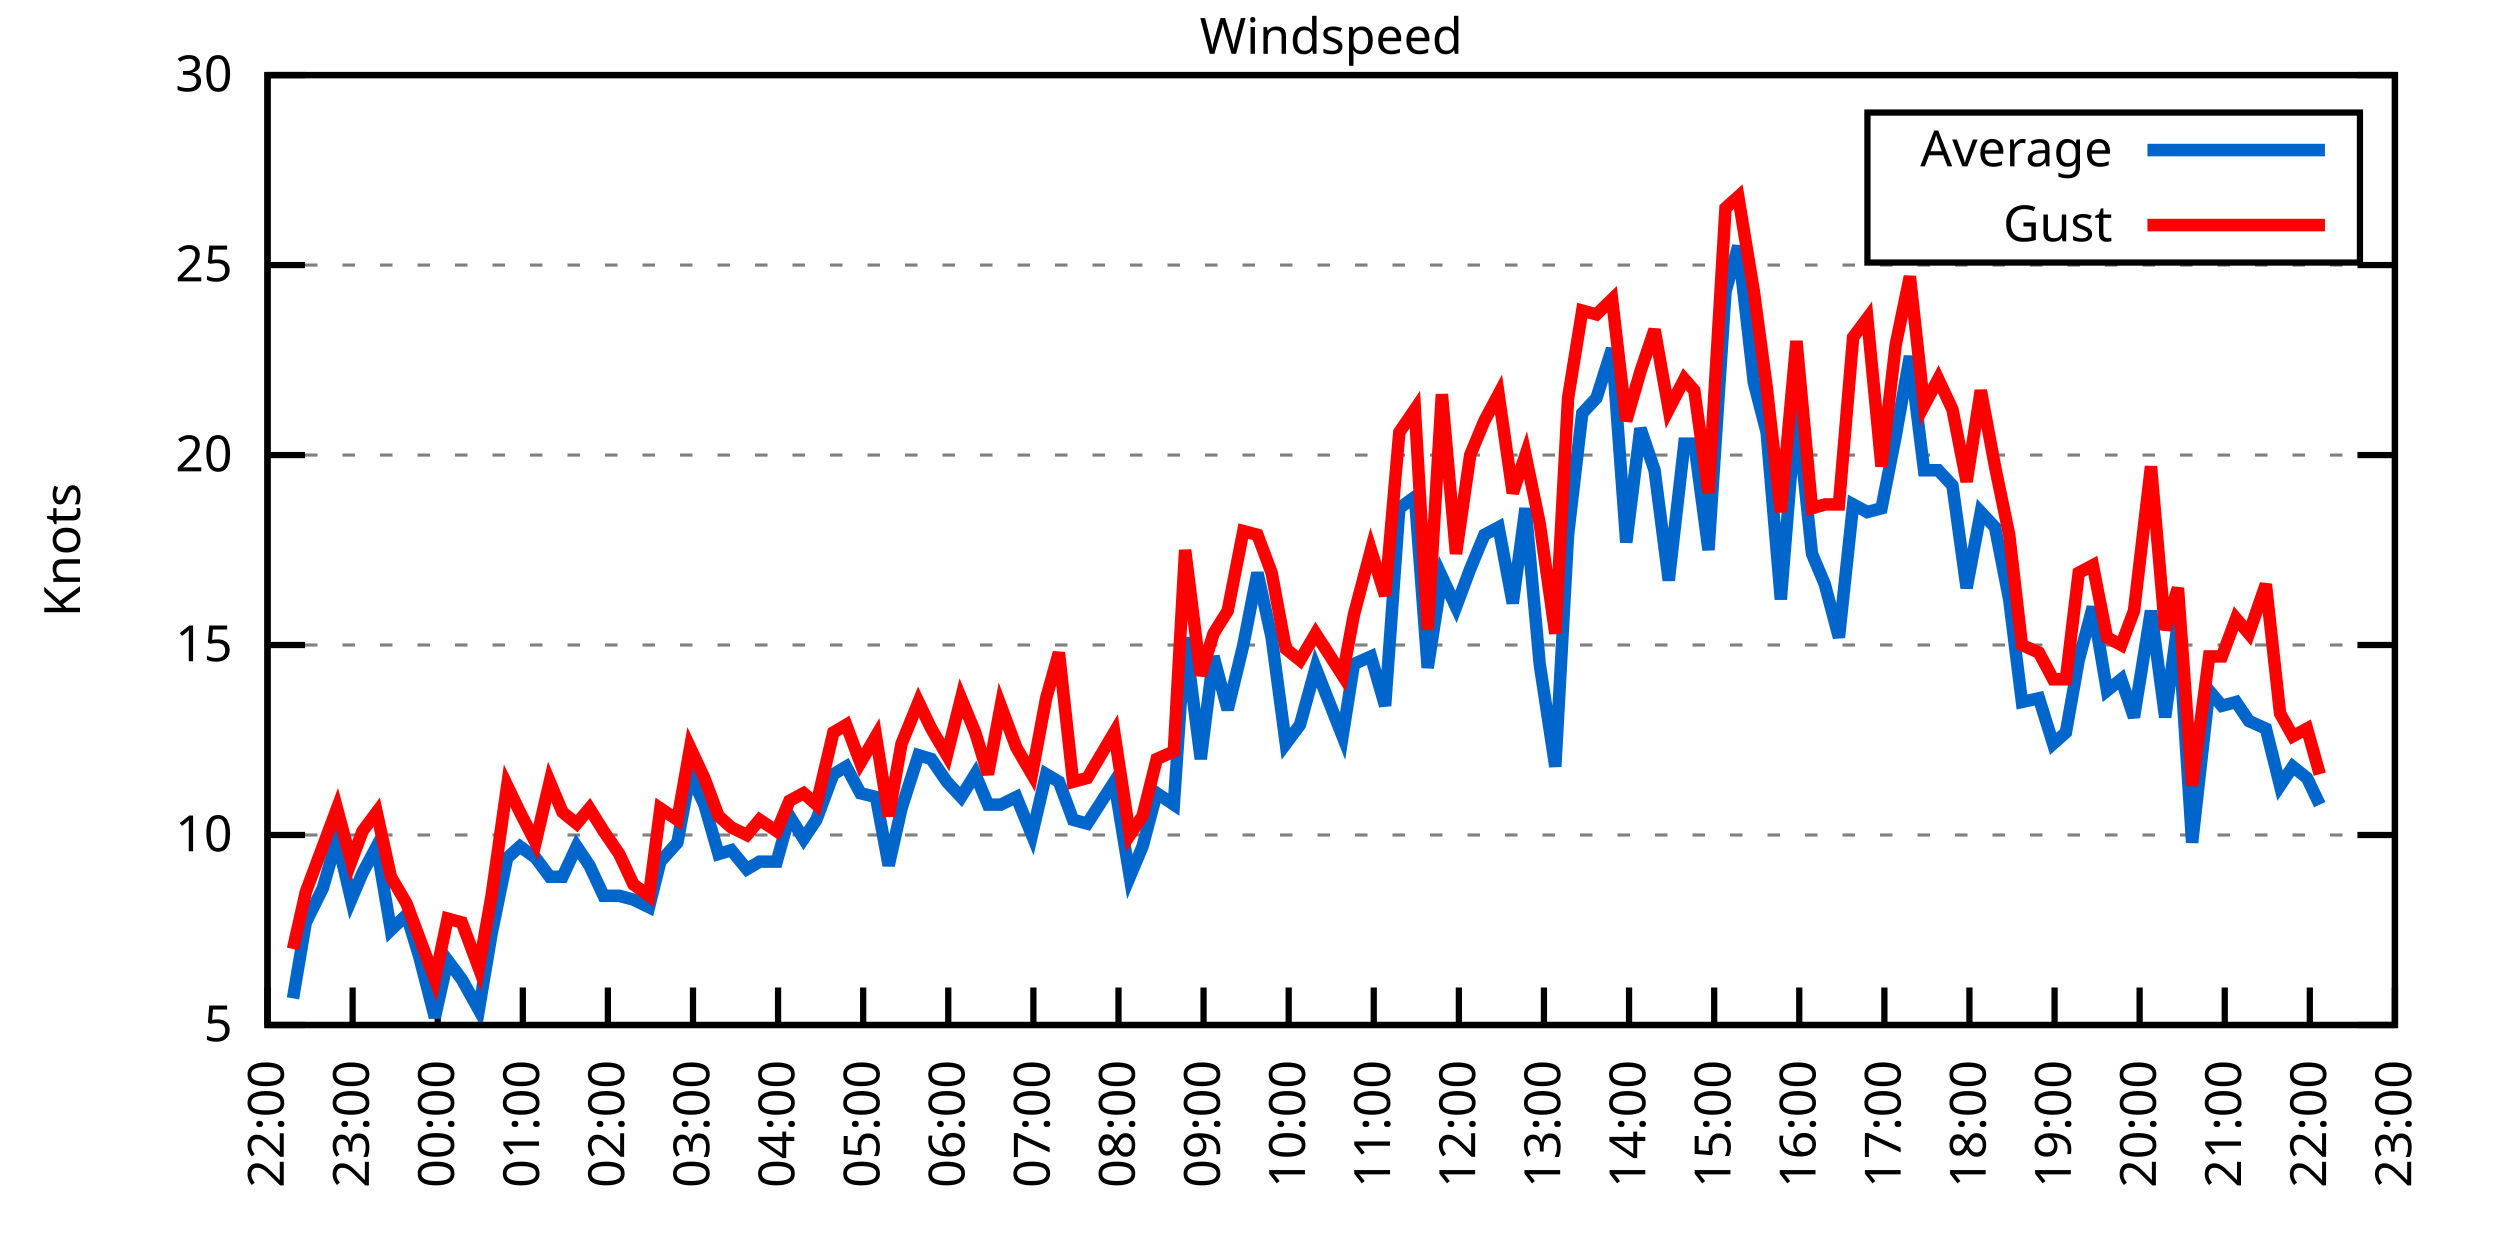
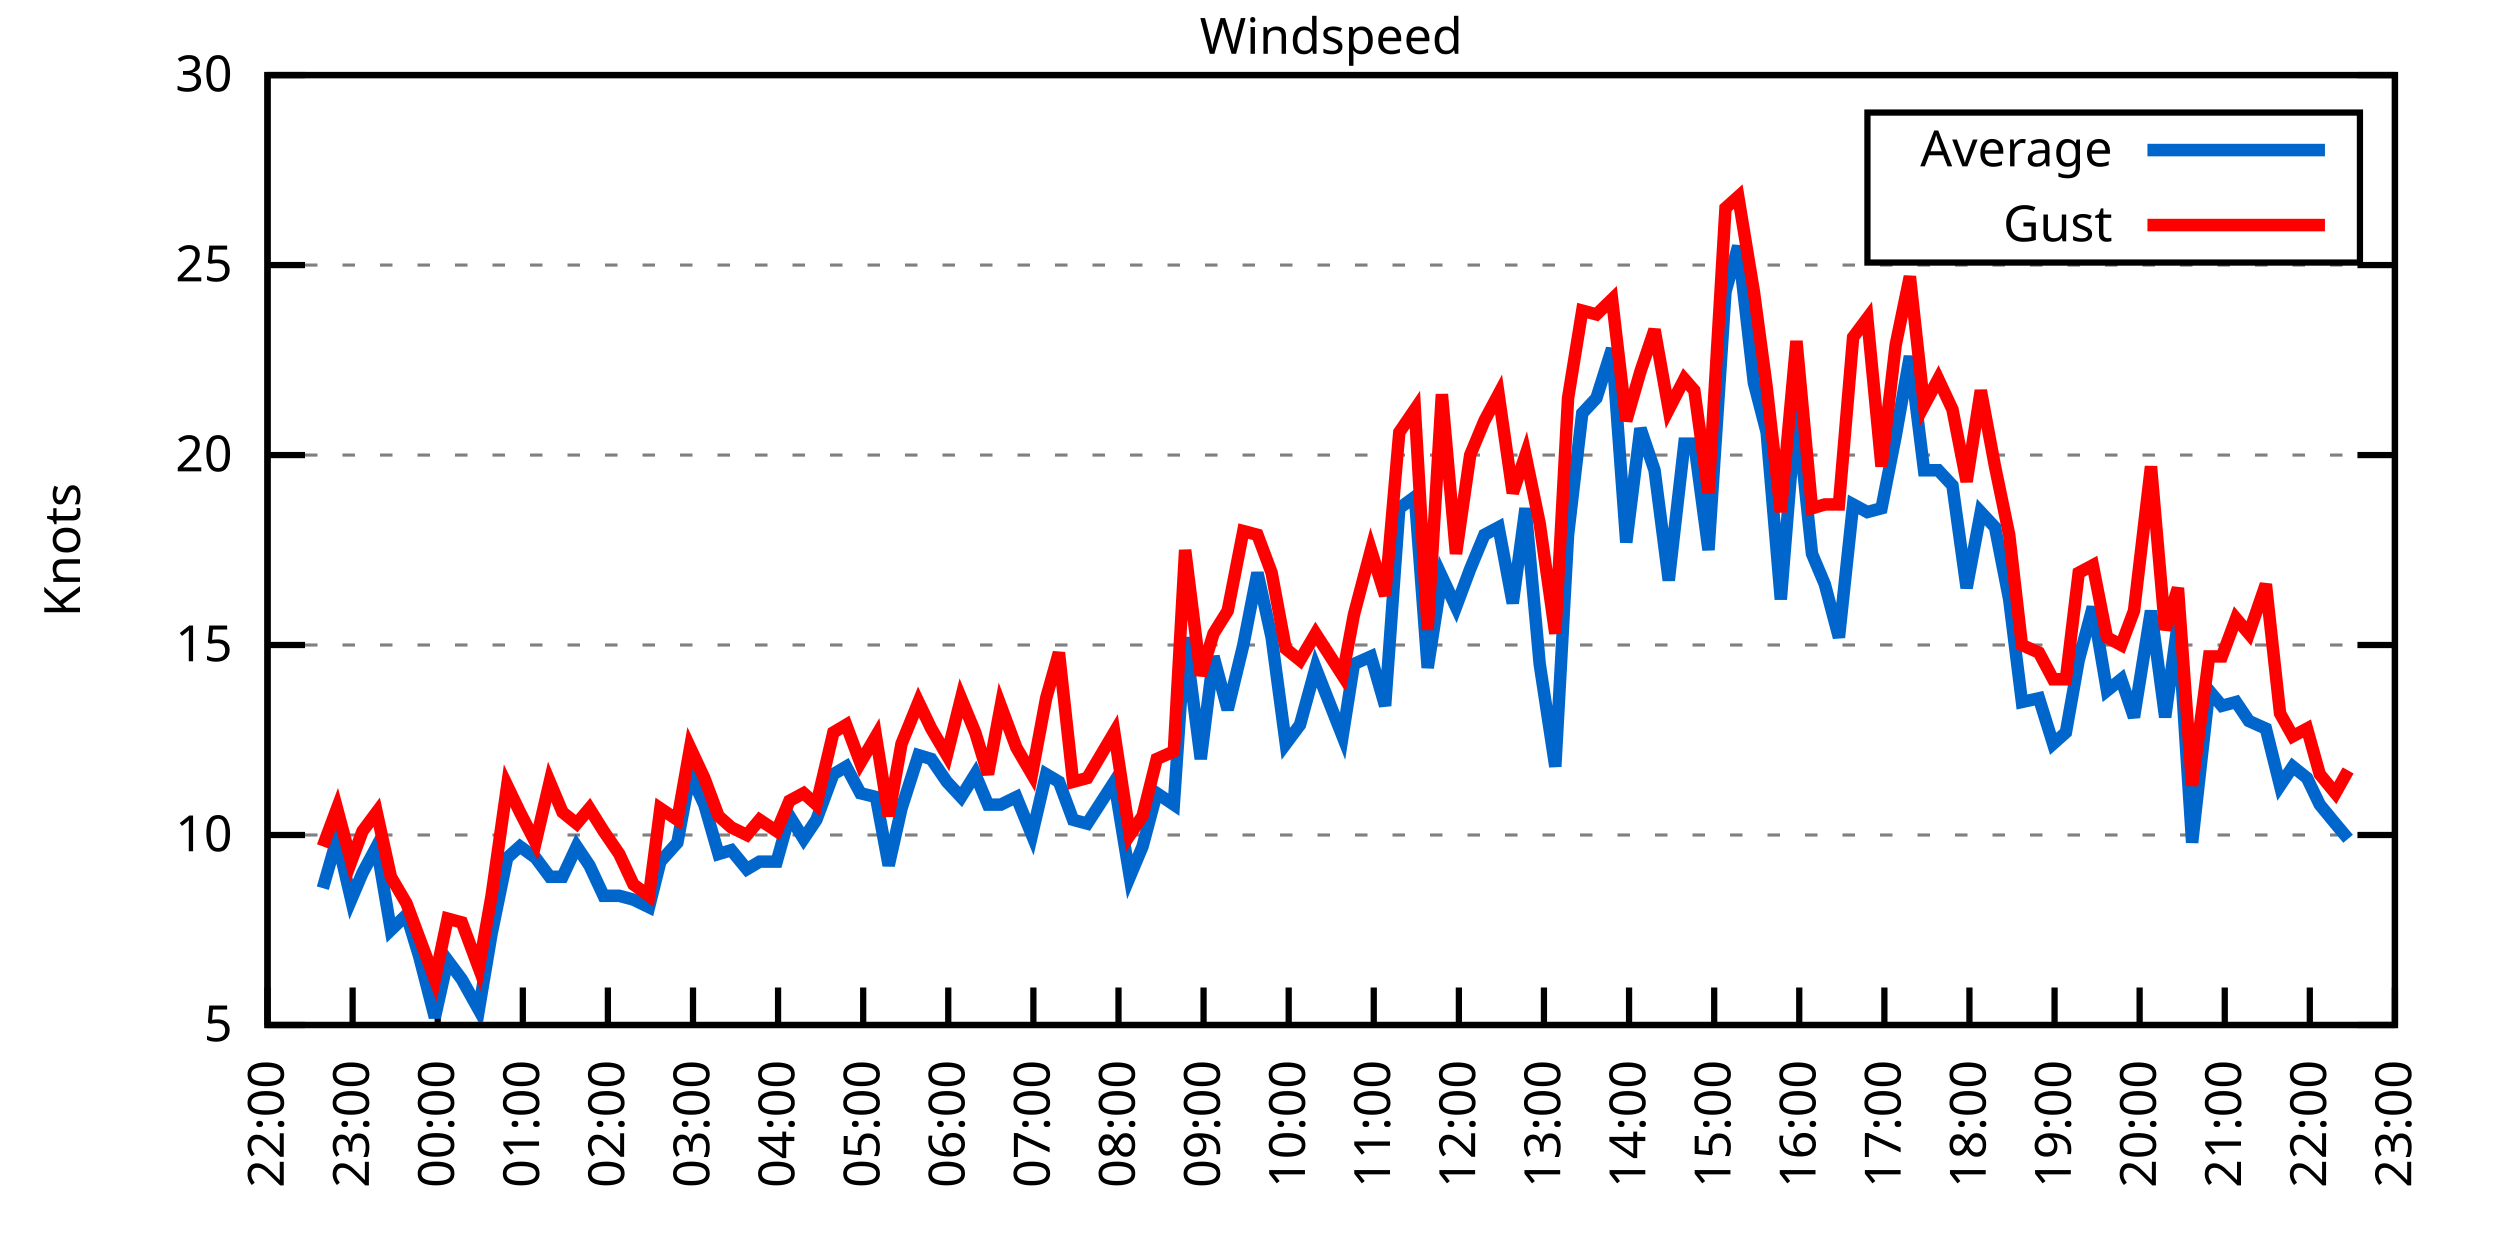
<svg xmlns="http://www.w3.org/2000/svg" xmlns:xlink="http://www.w3.org/1999/xlink" width="400" height="200" viewBox="0 0 400 200">
  <g id="gnuplot_canvas">
    <rect x="0" y="0" width="400" height="200" fill="none" />
    <defs>
      <circle id="gpDot" r="0.5" stroke-width="0.5" stroke="currentColor" />
      <path id="gpPt0" stroke-width="0.333" stroke="currentColor" d="M-1,0 h2 M0,-1 v2" />
      <path id="gpPt1" stroke-width="0.333" stroke="currentColor" d="M-1,-1 L1,1 M1,-1 L-1,1" />
      <path id="gpPt2" stroke-width="0.333" stroke="currentColor" d="M-1,0 L1,0 M0,-1 L0,1 M-1,-1 L1,1 M-1,1 L1,-1" />
      <rect id="gpPt3" stroke-width="0.333" stroke="currentColor" x="-1" y="-1" width="2" height="2" />
      <rect id="gpPt4" stroke-width="0.333" stroke="currentColor" fill="currentColor" x="-1" y="-1" width="2" height="2" />
      <circle id="gpPt5" stroke-width="0.333" stroke="currentColor" cx="0" cy="0" r="1" />
      <use xlink:href="#gpPt5" id="gpPt6" fill="currentColor" stroke="none" />
      <path id="gpPt7" stroke-width="0.333" stroke="currentColor" d="M0,-1.33 L-1.33,0.67 L1.33,0.67 z" />
      <use xlink:href="#gpPt7" id="gpPt8" fill="currentColor" stroke="none" />
      <use xlink:href="#gpPt7" id="gpPt9" stroke="currentColor" transform="rotate(180)" />
      <use xlink:href="#gpPt9" id="gpPt10" fill="currentColor" stroke="none" />
      <use xlink:href="#gpPt3" id="gpPt11" stroke="currentColor" transform="rotate(45)" />
      <use xlink:href="#gpPt11" id="gpPt12" fill="currentColor" stroke="none" />
      <path id="gpPt13" stroke-width="0.333" stroke="currentColor" d="M0,1.330 L1.265,0.411 L0.782,-1.067 L-0.782,-1.076 L-1.265,0.411 z" />
      <use xlink:href="#gpPt13" id="gpPt14" fill="currentColor" stroke="none" />
      <filter id="textbox" filterUnits="objectBoundingBox" x="0" y="0" height="1" width="1">
        <feFlood flood-color="white" flood-opacity="1" result="bgnd" />
        <feComposite in="SourceGraphic" in2="bgnd" operator="atop" />
      </filter>
      <filter id="greybox" filterUnits="objectBoundingBox" x="0" y="0" height="1" width="1">
        <feFlood flood-color="lightgrey" flood-opacity="1" result="grey" />
        <feComposite in="SourceGraphic" in2="grey" operator="atop" />
      </filter>
    </defs>
    <g fill="none" color="white" stroke="currentColor" stroke-width="1.00" stroke-linecap="butt" stroke-linejoin="miter">
</g>
    <g fill="none" color="black" stroke="currentColor" stroke-width="1.00" stroke-linecap="butt" stroke-linejoin="miter">
      <g stroke="none" shape-rendering="crispEdges">
        <polygon fill="rgb(255, 255, 255)" points="42.80,164.00 383.18,164.00 383.18,12.02 42.80,12.02 " />
      </g>
    </g>
    <g fill="none" color="black" stroke="currentColor" stroke-width="1.00" stroke-linecap="butt" stroke-linejoin="miter">
</g>
    <g fill="none" color="black" stroke="black" stroke-width="0.50" stroke-linecap="butt" stroke-linejoin="miter">
</g>
    <g fill="none" color="gray" stroke="currentColor" stroke-width="0.50" stroke-linecap="butt" stroke-linejoin="miter">
      <path stroke="gray" stroke-dasharray="2,4" class="gridline" d="M42.80,164.00 L383.19,164.00  " />
    </g>
    <g fill="none" color="gray" stroke="gray" stroke-width="1.00" stroke-linecap="butt" stroke-linejoin="miter">
</g>
    <g fill="none" color="black" stroke="currentColor" stroke-width="1.00" stroke-linecap="butt" stroke-linejoin="miter">
      <path stroke="black" d="M42.80,164.00 L48.80,164.00 M383.19,164.00 L377.19,164.00  " />
      <g transform="translate(37.20,166.60)" stroke="none" fill="black" font-family="Sans" font-size="8.00" text-anchor="end">
        <text>
          <tspan font-family="Sans"> 5</tspan>
        </text>
      </g>
    </g>
    <g fill="none" color="black" stroke="currentColor" stroke-width="1.00" stroke-linecap="butt" stroke-linejoin="miter">
</g>
    <g fill="none" color="black" stroke="black" stroke-width="0.50" stroke-linecap="butt" stroke-linejoin="miter">
</g>
    <g fill="none" color="gray" stroke="currentColor" stroke-width="0.50" stroke-linecap="butt" stroke-linejoin="miter">
      <path stroke="gray" stroke-dasharray="2,4" class="gridline" d="M42.80,133.60 L383.19,133.60  " />
    </g>
    <g fill="none" color="gray" stroke="gray" stroke-width="1.00" stroke-linecap="butt" stroke-linejoin="miter">
</g>
    <g fill="none" color="black" stroke="currentColor" stroke-width="1.00" stroke-linecap="butt" stroke-linejoin="miter">
      <path stroke="black" d="M42.80,133.60 L48.80,133.60 M383.19,133.60 L377.19,133.60  " />
      <g transform="translate(37.20,136.20)" stroke="none" fill="black" font-family="Sans" font-size="8.00" text-anchor="end">
        <text>
          <tspan font-family="Sans"> 10</tspan>
        </text>
      </g>
    </g>
    <g fill="none" color="black" stroke="currentColor" stroke-width="1.00" stroke-linecap="butt" stroke-linejoin="miter">
</g>
    <g fill="none" color="black" stroke="black" stroke-width="0.50" stroke-linecap="butt" stroke-linejoin="miter">
</g>
    <g fill="none" color="gray" stroke="currentColor" stroke-width="0.50" stroke-linecap="butt" stroke-linejoin="miter">
      <path stroke="gray" stroke-dasharray="2,4" class="gridline" d="M42.80,103.20 L383.19,103.20  " />
    </g>
    <g fill="none" color="gray" stroke="gray" stroke-width="1.00" stroke-linecap="butt" stroke-linejoin="miter">
</g>
    <g fill="none" color="black" stroke="currentColor" stroke-width="1.00" stroke-linecap="butt" stroke-linejoin="miter">
      <path stroke="black" d="M42.80,103.20 L48.80,103.20 M383.19,103.20 L377.19,103.20  " />
      <g transform="translate(37.20,105.80)" stroke="none" fill="black" font-family="Sans" font-size="8.00" text-anchor="end">
        <text>
          <tspan font-family="Sans"> 15</tspan>
        </text>
      </g>
    </g>
    <g fill="none" color="black" stroke="currentColor" stroke-width="1.00" stroke-linecap="butt" stroke-linejoin="miter">
</g>
    <g fill="none" color="black" stroke="black" stroke-width="0.50" stroke-linecap="butt" stroke-linejoin="miter">
</g>
    <g fill="none" color="gray" stroke="currentColor" stroke-width="0.50" stroke-linecap="butt" stroke-linejoin="miter">
      <path stroke="gray" stroke-dasharray="2,4" class="gridline" d="M42.80,72.81 L383.19,72.81  " />
    </g>
    <g fill="none" color="gray" stroke="gray" stroke-width="1.00" stroke-linecap="butt" stroke-linejoin="miter">
</g>
    <g fill="none" color="black" stroke="currentColor" stroke-width="1.00" stroke-linecap="butt" stroke-linejoin="miter">
      <path stroke="black" d="M42.80,72.81 L48.80,72.81 M383.19,72.81 L377.19,72.81  " />
      <g transform="translate(37.20,75.41)" stroke="none" fill="black" font-family="Sans" font-size="8.00" text-anchor="end">
        <text>
          <tspan font-family="Sans"> 20</tspan>
        </text>
      </g>
    </g>
    <g fill="none" color="black" stroke="currentColor" stroke-width="1.00" stroke-linecap="butt" stroke-linejoin="miter">
</g>
    <g fill="none" color="black" stroke="black" stroke-width="0.50" stroke-linecap="butt" stroke-linejoin="miter">
</g>
    <g fill="none" color="gray" stroke="currentColor" stroke-width="0.50" stroke-linecap="butt" stroke-linejoin="miter">
      <path stroke="gray" stroke-dasharray="2,4" class="gridline" d="M42.80,42.41 L383.19,42.41  " />
    </g>
    <g fill="none" color="gray" stroke="gray" stroke-width="1.00" stroke-linecap="butt" stroke-linejoin="miter">
</g>
    <g fill="none" color="black" stroke="currentColor" stroke-width="1.00" stroke-linecap="butt" stroke-linejoin="miter">
      <path stroke="black" d="M42.80,42.41 L48.80,42.41 M383.19,42.41 L377.19,42.41  " />
      <g transform="translate(37.20,45.01)" stroke="none" fill="black" font-family="Sans" font-size="8.00" text-anchor="end">
        <text>
          <tspan font-family="Sans"> 25</tspan>
        </text>
      </g>
    </g>
    <g fill="none" color="black" stroke="currentColor" stroke-width="1.00" stroke-linecap="butt" stroke-linejoin="miter">
</g>
    <g fill="none" color="black" stroke="black" stroke-width="0.50" stroke-linecap="butt" stroke-linejoin="miter">
</g>
    <g fill="none" color="gray" stroke="currentColor" stroke-width="0.50" stroke-linecap="butt" stroke-linejoin="miter">
      <path stroke="gray" stroke-dasharray="2,4" class="gridline" d="M42.80,12.01 L383.19,12.01  " />
    </g>
    <g fill="none" color="gray" stroke="gray" stroke-width="1.00" stroke-linecap="butt" stroke-linejoin="miter">
</g>
    <g fill="none" color="black" stroke="currentColor" stroke-width="1.00" stroke-linecap="butt" stroke-linejoin="miter">
      <path stroke="black" d="M42.80,12.01 L48.80,12.01 M383.19,12.01 L377.19,12.01  " />
      <g transform="translate(37.20,14.61)" stroke="none" fill="black" font-family="Sans" font-size="8.00" text-anchor="end">
        <text>
          <tspan font-family="Sans"> 30</tspan>
        </text>
      </g>
    </g>
    <g fill="none" color="black" stroke="currentColor" stroke-width="1.00" stroke-linecap="butt" stroke-linejoin="miter">
      <path stroke="black" d="M42.80,164.00 L42.80,158.00  " />
      <g transform="translate(45.40,169.60) rotate(270.00)" stroke="none" fill="black" font-family="Sans" font-size="8.00" text-anchor="end">
        <text>
          <tspan font-family="Sans">22:00</tspan>
        </text>
      </g>
    </g>
    <g fill="none" color="black" stroke="currentColor" stroke-width="1.00" stroke-linecap="butt" stroke-linejoin="miter">
      <path stroke="black" d="M56.42,164.00 L56.42,158.00  " />
      <g transform="translate(59.02,169.60) rotate(270.00)" stroke="none" fill="black" font-family="Sans" font-size="8.00" text-anchor="end">
        <text>
          <tspan font-family="Sans">23:00</tspan>
        </text>
      </g>
    </g>
    <g fill="none" color="black" stroke="currentColor" stroke-width="1.00" stroke-linecap="butt" stroke-linejoin="miter">
      <path stroke="black" d="M70.03,164.00 L70.03,158.00  " />
      <g transform="translate(72.63,169.60) rotate(270.00)" stroke="none" fill="black" font-family="Sans" font-size="8.00" text-anchor="end">
        <text>
          <tspan font-family="Sans">00:00</tspan>
        </text>
      </g>
    </g>
    <g fill="none" color="black" stroke="currentColor" stroke-width="1.00" stroke-linecap="butt" stroke-linejoin="miter">
      <path stroke="black" d="M83.65,164.00 L83.65,158.00  " />
      <g transform="translate(86.25,169.60) rotate(270.00)" stroke="none" fill="black" font-family="Sans" font-size="8.00" text-anchor="end">
        <text>
          <tspan font-family="Sans">01:00</tspan>
        </text>
      </g>
    </g>
    <g fill="none" color="black" stroke="currentColor" stroke-width="1.00" stroke-linecap="butt" stroke-linejoin="miter">
      <path stroke="black" d="M97.26,164.00 L97.26,158.00  " />
      <g transform="translate(99.86,169.60) rotate(270.00)" stroke="none" fill="black" font-family="Sans" font-size="8.00" text-anchor="end">
        <text>
          <tspan font-family="Sans">02:00</tspan>
        </text>
      </g>
    </g>
    <g fill="none" color="black" stroke="currentColor" stroke-width="1.00" stroke-linecap="butt" stroke-linejoin="miter">
      <path stroke="black" d="M110.88,164.00 L110.88,158.00  " />
      <g transform="translate(113.48,169.60) rotate(270.00)" stroke="none" fill="black" font-family="Sans" font-size="8.00" text-anchor="end">
        <text>
          <tspan font-family="Sans">03:00</tspan>
        </text>
      </g>
    </g>
    <g fill="none" color="black" stroke="currentColor" stroke-width="1.00" stroke-linecap="butt" stroke-linejoin="miter">
      <path stroke="black" d="M124.49,164.00 L124.49,158.00  " />
      <g transform="translate(127.09,169.60) rotate(270.00)" stroke="none" fill="black" font-family="Sans" font-size="8.00" text-anchor="end">
        <text>
          <tspan font-family="Sans">04:00</tspan>
        </text>
      </g>
    </g>
    <g fill="none" color="black" stroke="currentColor" stroke-width="1.00" stroke-linecap="butt" stroke-linejoin="miter">
      <path stroke="black" d="M138.11,164.00 L138.11,158.00  " />
      <g transform="translate(140.71,169.60) rotate(270.00)" stroke="none" fill="black" font-family="Sans" font-size="8.00" text-anchor="end">
        <text>
          <tspan font-family="Sans">05:00</tspan>
        </text>
      </g>
    </g>
    <g fill="none" color="black" stroke="currentColor" stroke-width="1.00" stroke-linecap="butt" stroke-linejoin="miter">
      <path stroke="black" d="M151.72,164.00 L151.72,158.00  " />
      <g transform="translate(154.32,169.60) rotate(270.00)" stroke="none" fill="black" font-family="Sans" font-size="8.00" text-anchor="end">
        <text>
          <tspan font-family="Sans">06:00</tspan>
        </text>
      </g>
    </g>
    <g fill="none" color="black" stroke="currentColor" stroke-width="1.00" stroke-linecap="butt" stroke-linejoin="miter">
      <path stroke="black" d="M165.34,164.00 L165.34,158.00  " />
      <g transform="translate(167.94,169.60) rotate(270.00)" stroke="none" fill="black" font-family="Sans" font-size="8.00" text-anchor="end">
        <text>
          <tspan font-family="Sans">07:00</tspan>
        </text>
      </g>
    </g>
    <g fill="none" color="black" stroke="currentColor" stroke-width="1.00" stroke-linecap="butt" stroke-linejoin="miter">
      <path stroke="black" d="M178.96,164.00 L178.96,158.00  " />
      <g transform="translate(181.56,169.60) rotate(270.00)" stroke="none" fill="black" font-family="Sans" font-size="8.00" text-anchor="end">
        <text>
          <tspan font-family="Sans">08:00</tspan>
        </text>
      </g>
    </g>
    <g fill="none" color="black" stroke="currentColor" stroke-width="1.00" stroke-linecap="butt" stroke-linejoin="miter">
      <path stroke="black" d="M192.57,164.00 L192.57,158.00  " />
      <g transform="translate(195.17,169.60) rotate(270.00)" stroke="none" fill="black" font-family="Sans" font-size="8.00" text-anchor="end">
        <text>
          <tspan font-family="Sans">09:00</tspan>
        </text>
      </g>
    </g>
    <g fill="none" color="black" stroke="currentColor" stroke-width="1.00" stroke-linecap="butt" stroke-linejoin="miter">
      <path stroke="black" d="M206.19,164.00 L206.19,158.00  " />
      <g transform="translate(208.79,169.60) rotate(270.00)" stroke="none" fill="black" font-family="Sans" font-size="8.00" text-anchor="end">
        <text>
          <tspan font-family="Sans">10:00</tspan>
        </text>
      </g>
    </g>
    <g fill="none" color="black" stroke="currentColor" stroke-width="1.00" stroke-linecap="butt" stroke-linejoin="miter">
      <path stroke="black" d="M219.80,164.00 L219.80,158.00  " />
      <g transform="translate(222.40,169.60) rotate(270.00)" stroke="none" fill="black" font-family="Sans" font-size="8.00" text-anchor="end">
        <text>
          <tspan font-family="Sans">11:00</tspan>
        </text>
      </g>
    </g>
    <g fill="none" color="black" stroke="currentColor" stroke-width="1.00" stroke-linecap="butt" stroke-linejoin="miter">
      <path stroke="black" d="M233.42,164.00 L233.42,158.00  " />
      <g transform="translate(236.02,169.60) rotate(270.00)" stroke="none" fill="black" font-family="Sans" font-size="8.00" text-anchor="end">
        <text>
          <tspan font-family="Sans">12:00</tspan>
        </text>
      </g>
    </g>
    <g fill="none" color="black" stroke="currentColor" stroke-width="1.00" stroke-linecap="butt" stroke-linejoin="miter">
      <path stroke="black" d="M247.03,164.00 L247.03,158.00  " />
      <g transform="translate(249.63,169.60) rotate(270.00)" stroke="none" fill="black" font-family="Sans" font-size="8.00" text-anchor="end">
        <text>
          <tspan font-family="Sans">13:00</tspan>
        </text>
      </g>
    </g>
    <g fill="none" color="black" stroke="currentColor" stroke-width="1.00" stroke-linecap="butt" stroke-linejoin="miter">
      <path stroke="black" d="M260.65,164.00 L260.65,158.00  " />
      <g transform="translate(263.25,169.60) rotate(270.00)" stroke="none" fill="black" font-family="Sans" font-size="8.00" text-anchor="end">
        <text>
          <tspan font-family="Sans">14:00</tspan>
        </text>
      </g>
    </g>
    <g fill="none" color="black" stroke="currentColor" stroke-width="1.00" stroke-linecap="butt" stroke-linejoin="miter">
      <path stroke="black" d="M274.27,164.00 L274.27,158.00  " />
      <g transform="translate(276.87,169.60) rotate(270.00)" stroke="none" fill="black" font-family="Sans" font-size="8.00" text-anchor="end">
        <text>
          <tspan font-family="Sans">15:00</tspan>
        </text>
      </g>
    </g>
    <g fill="none" color="black" stroke="currentColor" stroke-width="1.00" stroke-linecap="butt" stroke-linejoin="miter">
      <path stroke="black" d="M287.88,164.00 L287.88,158.00  " />
      <g transform="translate(290.48,169.60) rotate(270.00)" stroke="none" fill="black" font-family="Sans" font-size="8.00" text-anchor="end">
        <text>
          <tspan font-family="Sans">16:00</tspan>
        </text>
      </g>
    </g>
    <g fill="none" color="black" stroke="currentColor" stroke-width="1.00" stroke-linecap="butt" stroke-linejoin="miter">
      <path stroke="black" d="M301.50,164.00 L301.50,158.00  " />
      <g transform="translate(304.10,169.60) rotate(270.00)" stroke="none" fill="black" font-family="Sans" font-size="8.00" text-anchor="end">
        <text>
          <tspan font-family="Sans">17:00</tspan>
        </text>
      </g>
    </g>
    <g fill="none" color="black" stroke="currentColor" stroke-width="1.00" stroke-linecap="butt" stroke-linejoin="miter">
      <path stroke="black" d="M315.11,164.00 L315.11,158.00  " />
      <g transform="translate(317.71,169.60) rotate(270.00)" stroke="none" fill="black" font-family="Sans" font-size="8.00" text-anchor="end">
        <text>
          <tspan font-family="Sans">18:00</tspan>
        </text>
      </g>
    </g>
    <g fill="none" color="black" stroke="currentColor" stroke-width="1.00" stroke-linecap="butt" stroke-linejoin="miter">
      <path stroke="black" d="M328.73,164.00 L328.73,158.00  " />
      <g transform="translate(331.33,169.60) rotate(270.00)" stroke="none" fill="black" font-family="Sans" font-size="8.00" text-anchor="end">
        <text>
          <tspan font-family="Sans">19:00</tspan>
        </text>
      </g>
    </g>
    <g fill="none" color="black" stroke="currentColor" stroke-width="1.00" stroke-linecap="butt" stroke-linejoin="miter">
      <path stroke="black" d="M342.34,164.00 L342.34,158.00  " />
      <g transform="translate(344.94,169.60) rotate(270.00)" stroke="none" fill="black" font-family="Sans" font-size="8.00" text-anchor="end">
        <text>
          <tspan font-family="Sans">20:00</tspan>
        </text>
      </g>
    </g>
    <g fill="none" color="black" stroke="currentColor" stroke-width="1.00" stroke-linecap="butt" stroke-linejoin="miter">
      <path stroke="black" d="M355.96,164.00 L355.96,158.00  " />
      <g transform="translate(358.56,169.60) rotate(270.00)" stroke="none" fill="black" font-family="Sans" font-size="8.00" text-anchor="end">
        <text>
          <tspan font-family="Sans">21:00</tspan>
        </text>
      </g>
    </g>
    <g fill="none" color="black" stroke="currentColor" stroke-width="1.00" stroke-linecap="butt" stroke-linejoin="miter">
      <path stroke="black" d="M369.57,164.00 L369.57,158.00  " />
      <g transform="translate(372.17,169.60) rotate(270.00)" stroke="none" fill="black" font-family="Sans" font-size="8.00" text-anchor="end">
        <text>
          <tspan font-family="Sans">22:00</tspan>
        </text>
      </g>
    </g>
    <g fill="none" color="black" stroke="currentColor" stroke-width="1.00" stroke-linecap="butt" stroke-linejoin="miter">
      <path stroke="black" d="M383.19,164.00 L383.19,158.00  " />
      <g transform="translate(385.79,169.60) rotate(270.00)" stroke="none" fill="black" font-family="Sans" font-size="8.00" text-anchor="end">
        <text>
          <tspan font-family="Sans">23:00</tspan>
        </text>
      </g>
    </g>
    <g fill="none" color="black" stroke="currentColor" stroke-width="1.00" stroke-linecap="butt" stroke-linejoin="miter">
</g>
    <g fill="none" color="black" stroke="currentColor" stroke-width="1.00" stroke-linecap="butt" stroke-linejoin="miter">
      <path stroke="black" d="M42.80,12.01 L42.80,164.00 L383.19,164.00 L383.19,12.01 L42.80,12.01 Z  " />
    </g>
    <g fill="none" color="black" stroke="currentColor" stroke-width="1.00" stroke-linecap="butt" stroke-linejoin="miter">
</g>
    <g fill="none" color="black" stroke="currentColor" stroke-width="1.00" stroke-linecap="butt" stroke-linejoin="miter">
      <path stroke="black" d="M298.79,42.01 L298.79,18.01 L377.59,18.01 L377.59,42.01 L298.79,42.01 Z  " />
    </g>
    <g id="Windspeed_plot_1">
      <g fill="none" color="white" stroke="black" stroke-width="2.00" stroke-linecap="butt" stroke-linejoin="miter">
</g>
      <g fill="none" color="black" stroke="currentColor" stroke-width="2.00" stroke-linecap="butt" stroke-linejoin="miter">
        <g transform="translate(337.99,26.61)" stroke="none" fill="black" font-family="Sans" font-size="8.00" text-anchor="end">
          <text>
            <tspan font-family="Sans">Average</tspan>
          </text>
        </g>
      </g>
      <g fill="none" color="black" stroke="currentColor" stroke-width="2.00" stroke-linecap="butt" stroke-linejoin="miter">
-         <path stroke="rgb(  0, 102, 204)" d="M343.59,24.01 L371.99,24.01 M46.88,159.74 L48.93,147.59 L51.65,142.11 L53.92,134.21 L56.19,143.94 L58.00,139.68   L60.27,135.43 L62.54,148.80 L65.04,146.37 L67.08,153.06 L69.58,162.78 L71.62,153.66 L73.89,156.70 L76.61,161.57   L78.65,149.41 L81.15,137.25 L83.19,135.43 L85.69,137.25 L87.96,140.29 L90.00,140.29 L92.27,135.43 L94.31,138.47   L96.58,143.33 L99.08,143.33 L101.35,143.94 L103.84,145.15 L105.66,137.86 L108.38,134.82 L110.42,123.87 L112.69,128.74   L114.96,136.64 L117.01,136.03 L119.50,139.07 L121.54,137.86 L124.27,137.86 L126.31,130.56 L128.58,134.21 L130.62,131.17   L133.34,123.87 L135.39,122.66 L137.66,126.91 L140.15,127.52 L142.19,138.47 L144.24,129.35 L146.96,120.83 L149.00,121.44   L151.50,125.09 L153.77,127.52 L156.04,123.87 L158.08,128.74 L160.12,128.74 L162.62,127.52 L165.11,133.60 L167.38,123.87   L169.43,125.09 L171.69,131.17 L173.96,131.78 L178.28,125.09 L180.77,140.29 L182.81,135.43 L185.08,126.91 L187.81,128.74   L189.62,101.99 L192.12,121.44 L194.16,105.03 L196.43,113.54 L198.93,103.20 L201.19,91.65 L203.46,101.99 L205.73,119.01   L208.00,115.97 L210.50,106.85 L214.81,117.80 L216.63,106.24 L219.35,105.03 L221.62,112.93 L223.89,81.32 L226.38,79.49   L228.43,106.85 L230.70,92.26 L232.96,97.12 L235.23,91.04 L237.50,85.57 L239.77,84.36 L242.04,96.52 L244.08,81.32   L246.35,106.24 L248.85,122.66 L250.89,85.57 L253.16,66.12 L255.43,63.69 L257.93,55.78 L260.20,86.79 L262.47,68.55   L264.73,75.24 L267.00,92.87 L269.50,70.98 L271.09,70.98 L273.36,88.00 L276.08,46.66 L278.12,39.37 L280.62,61.25   L282.66,69.16 L284.93,95.91 L287.43,64.90 L289.92,88.61 L291.97,93.48 L294.23,101.99 L296.50,80.71 L298.77,81.93   L301.04,81.32 L303.31,69.77 L305.58,57.00 L307.85,75.24 L310.12,75.24 L312.39,77.67 L314.66,94.08 L316.93,81.93   L319.20,84.36 L321.47,95.91 L323.51,112.32 L326.23,111.72 L328.50,119.01 L330.54,117.19 L332.59,105.64 L334.85,97.12   L337.12,110.50 L339.39,108.68 L341.44,114.76 L344.16,97.73 L346.43,114.76 L348.47,99.56 L350.74,134.82 L353.46,110.50   L355.50,112.93 L357.77,112.32 L359.82,115.36 L362.54,116.58 L364.81,125.70 L366.85,122.66 L369.12,124.48 L371.16,128.74    " />
+         <path stroke="rgb(  0, 102, 204)" d="M343.59,24.01 L371.99,24.01 M51.65,142.11 L53.92,134.21 L56.19,143.94 L58.00,139.68 L60.27,135.43 L62.54,148.80   L65.04,146.37 L67.08,153.06 L69.58,162.78 L71.62,153.66 L73.89,156.70 L76.61,161.57 L78.65,149.41 L81.15,137.25   L83.19,135.43 L85.69,137.25 L87.96,140.29 L90.00,140.29 L92.27,135.43 L94.31,138.47 L96.58,143.33 L99.08,143.33   L101.35,143.94 L103.84,145.15 L105.66,137.86 L108.38,134.82 L110.42,123.87 L112.69,128.74 L114.96,136.64 L117.01,136.03   L119.50,139.07 L121.54,137.86 L124.27,137.86 L126.31,130.56 L128.58,134.21 L130.62,131.17 L133.34,123.87 L135.39,122.66   L137.66,126.91 L140.15,127.52 L142.19,138.47 L144.24,129.35 L146.96,120.83 L149.00,121.44 L151.50,125.09 L153.77,127.52   L156.04,123.87 L158.08,128.74 L160.12,128.74 L162.62,127.52 L165.11,133.60 L167.38,123.87 L169.43,125.09 L171.69,131.17   L173.96,131.78 L178.28,125.09 L180.77,140.29 L182.81,135.43 L185.08,126.91 L187.81,128.74 L189.62,101.99 L192.12,121.44   L194.16,105.03 L196.43,113.54 L198.93,103.20 L201.19,91.65 L203.46,101.99 L205.73,119.01 L208.00,115.97 L210.50,106.85   L214.81,117.80 L216.63,106.24 L219.35,105.03 L221.62,112.93 L223.89,81.32 L226.38,79.49 L228.43,106.85 L230.70,92.26   L232.96,97.12 L235.23,91.04 L237.50,85.57 L239.77,84.36 L242.04,96.52 L244.08,81.32 L246.35,106.24 L248.85,122.66   L250.89,85.57 L253.16,66.12 L255.43,63.69 L257.93,55.78 L260.20,86.79 L262.47,68.55 L264.73,75.24 L267.00,92.87   L269.50,70.98 L271.09,70.98 L273.36,88.00 L276.08,46.66 L278.12,39.37 L280.62,61.25 L282.66,69.16 L284.93,95.91   L287.43,64.90 L289.92,88.61 L291.97,93.48 L294.23,101.99 L296.50,80.71 L298.77,81.93 L301.04,81.32 L303.31,69.77   L305.58,57.00 L307.85,75.24 L310.12,75.24 L312.39,77.67 L314.66,94.08 L316.93,81.93 L319.20,84.36 L321.47,95.91   L323.51,112.32 L326.23,111.72 L328.50,119.01 L330.54,117.19 L332.59,105.64 L334.85,97.12 L337.12,110.50 L339.39,108.68   L341.44,114.76 L344.16,97.73 L346.43,114.76 L348.47,99.56 L350.74,134.82 L353.46,110.50 L355.50,112.93 L357.77,112.32   L359.82,115.36 L362.54,116.58 L364.81,125.70 L366.85,122.66 L369.12,124.48 L371.16,128.74 L373.66,131.78 L375.70,134.21    " />
      </g>
    </g>
    <g id="Windspeed_plot_2">
      <g fill="none" color="black" stroke="currentColor" stroke-width="2.00" stroke-linecap="butt" stroke-linejoin="miter">
        <g transform="translate(337.99,38.61)" stroke="none" fill="black" font-family="Sans" font-size="8.00" text-anchor="end">
          <text>
            <tspan font-family="Sans">Gust</tspan>
          </text>
        </g>
      </g>
      <g fill="none" color="black" stroke="currentColor" stroke-width="2.00" stroke-linecap="butt" stroke-linejoin="miter">
-         <path stroke="rgb(255,   0,   0)" d="M343.59,36.01 L371.99,36.01 M46.88,151.84 L48.93,142.72 L51.65,135.43 L53.92,129.35 L56.19,137.86 L58.00,132.99   L60.27,129.95 L62.54,140.29 L65.04,144.55 L67.08,150.02 L69.58,156.70 L71.62,146.98 L73.89,147.59 L76.61,154.88   L78.65,143.33 L81.15,125.70 L83.19,129.95 L85.69,134.82 L87.96,125.09 L90.00,129.95 L92.27,131.78 L94.31,129.35   L96.58,132.99 L99.08,136.64 L101.35,141.51 L103.84,143.33 L105.66,129.35 L108.38,131.17 L110.42,119.62 L112.69,124.48   L114.96,130.56 L117.01,132.39 L119.50,133.60 L121.54,131.17 L124.27,132.99 L126.31,128.13 L128.58,126.91 L130.62,128.74   L133.34,117.19 L135.39,115.97 L137.66,122.05 L140.15,117.80 L142.19,130.56 L144.24,119.01 L146.96,112.32 L149.00,116.58   L151.50,120.83 L153.77,111.72 L156.04,117.19 L158.08,123.87 L160.12,112.93 L162.62,119.62 L165.11,123.87 L167.38,111.72   L169.43,104.42 L171.69,125.09 L173.96,124.48 L178.28,117.19 L180.77,133.60 L182.81,130.56 L185.08,121.44 L187.81,120.23   L189.62,88.00 L192.12,108.07 L194.16,101.38 L196.43,97.73 L198.93,84.97 L201.19,85.57 L203.46,91.65 L205.73,103.81   L208.00,105.64 L210.50,101.38 L214.81,108.07 L216.63,98.34 L219.35,88.00 L221.62,95.30 L223.89,69.16 L226.38,65.51   L228.43,100.77 L230.70,63.08 L232.96,88.61 L235.23,72.81 L237.50,67.33 L239.77,63.08 L242.04,78.89 L244.08,72.81   L246.35,83.75 L248.85,101.38 L250.89,63.69 L253.16,49.70 L255.43,50.31 L257.93,47.88 L260.20,67.33 L262.47,59.43   L264.73,52.74 L267.00,65.51 L269.50,60.65 L271.09,62.47 L273.36,78.89 L276.08,33.29 L278.12,31.46 L280.62,46.66   L282.66,61.86 L284.93,81.93 L287.43,54.57 L289.92,81.32 L291.97,80.71 L294.23,80.71 L296.50,53.96 L298.77,50.92   L301.04,74.63 L303.31,55.18 L305.58,44.23 L307.85,64.90 L310.12,60.65 L312.39,65.51 L314.66,77.06 L316.93,62.47   L319.20,74.63 L321.47,85.57 L323.51,103.20 L326.23,104.42 L328.50,108.68 L330.54,108.68 L332.59,91.65 L334.85,90.44   L337.12,101.99 L339.39,103.20 L341.44,97.73 L344.16,74.63 L346.43,100.77 L348.47,94.08 L350.74,125.70 L353.46,105.03   L355.50,105.03 L357.77,98.95 L359.82,101.38 L362.54,93.48 L364.81,114.15 L366.85,117.80 L369.12,116.58 L371.16,123.87    " />
+         <path stroke="rgb(255,   0,   0)" d="M343.59,36.01 L371.99,36.01 M51.65,135.43 L53.92,129.35 L56.19,137.86 L58.00,132.99 L60.27,129.95 L62.54,140.29   L65.04,144.55 L67.08,150.02 L69.58,156.70 L71.62,146.98 L73.89,147.59 L76.61,154.88 L78.65,143.33 L81.15,125.70   L83.19,129.95 L85.69,134.82 L87.96,125.09 L90.00,129.95 L92.27,131.78 L94.31,129.35 L96.58,132.99 L99.08,136.64   L101.35,141.51 L103.84,143.33 L105.66,129.35 L108.38,131.17 L110.42,119.62 L112.69,124.48 L114.96,130.56 L117.01,132.39   L119.50,133.60 L121.54,131.17 L124.27,132.99 L126.31,128.13 L128.58,126.91 L130.62,128.74 L133.34,117.19 L135.39,115.97   L137.66,122.05 L140.15,117.80 L142.19,130.56 L144.24,119.01 L146.96,112.32 L149.00,116.58 L151.50,120.83 L153.77,111.72   L156.04,117.19 L158.08,123.87 L160.12,112.93 L162.62,119.62 L165.11,123.87 L167.38,111.72 L169.43,104.42 L171.69,125.09   L173.96,124.48 L178.28,117.19 L180.77,133.60 L182.81,130.56 L185.08,121.44 L187.81,120.23 L189.62,88.00 L192.12,108.07   L194.16,101.38 L196.43,97.73 L198.93,84.97 L201.19,85.57 L203.46,91.65 L205.73,103.81 L208.00,105.64 L210.50,101.38   L214.81,108.07 L216.63,98.34 L219.35,88.00 L221.62,95.30 L223.89,69.16 L226.38,65.51 L228.43,100.77 L230.70,63.08   L232.96,88.61 L235.23,72.81 L237.50,67.33 L239.77,63.08 L242.04,78.89 L244.08,72.81 L246.35,83.75 L248.85,101.38   L250.89,63.69 L253.16,49.70 L255.43,50.31 L257.93,47.88 L260.20,67.33 L262.47,59.43 L264.73,52.74 L267.00,65.51   L269.50,60.65 L271.09,62.47 L273.36,78.89 L276.08,33.29 L278.12,31.46 L280.62,46.66 L282.66,61.86 L284.93,81.93   L287.43,54.57 L289.92,81.32 L291.97,80.71 L294.23,80.71 L296.50,53.96 L298.77,50.92 L301.04,74.63 L303.31,55.18   L305.58,44.23 L307.85,64.90 L310.12,60.65 L312.39,65.51 L314.66,77.06 L316.93,62.47 L319.20,74.63 L321.47,85.57   L323.51,103.20 L326.23,104.42 L328.50,108.68 L330.54,108.68 L332.59,91.65 L334.85,90.44 L337.12,101.99 L339.39,103.20   L341.44,97.73 L344.16,74.63 L346.43,100.77 L348.47,94.08 L350.74,125.70 L353.46,105.03 L355.50,105.03 L357.77,98.95   L359.82,101.38 L362.54,93.48 L364.81,114.15 L366.85,117.80 L369.12,116.58 L371.16,123.87 L373.66,126.91 L375.70,123.27    " />
      </g>
    </g>
    <g fill="none" color="black" stroke="currentColor" stroke-width="2.00" stroke-linecap="butt" stroke-linejoin="miter">
</g>
    <g fill="none" color="black" stroke="black" stroke-width="1.00" stroke-linecap="butt" stroke-linejoin="miter">
</g>
    <g fill="none" color="black" stroke="currentColor" stroke-width="1.00" stroke-linecap="butt" stroke-linejoin="miter">
      <path stroke="black" d="M42.80,12.01 L42.80,164.00 L383.19,164.00 L383.19,12.01 L42.80,12.01 Z  " />
      <g transform="translate(12.80,88.01) rotate(270.00)" stroke="none" fill="black" font-family="Sans" font-size="8.00" text-anchor="middle">
        <text>
          <tspan font-family="Sans">Knots</tspan>
        </text>
      </g>
    </g>
    <g fill="none" color="black" stroke="currentColor" stroke-width="1.00" stroke-linecap="butt" stroke-linejoin="miter">
</g>
    <g fill="none" color="black" stroke="currentColor" stroke-width="1.00" stroke-linecap="butt" stroke-linejoin="miter">
      <g transform="translate(212.99,8.61)" stroke="none" fill="black" font-family="Sans" font-size="8.00" text-anchor="middle">
        <text>
          <tspan font-family="Sans">Windspeed</tspan>
        </text>
      </g>
    </g>
    <g fill="none" color="black" stroke="currentColor" stroke-width="1.00" stroke-linecap="butt" stroke-linejoin="miter">
</g>
  </g>
</svg>
